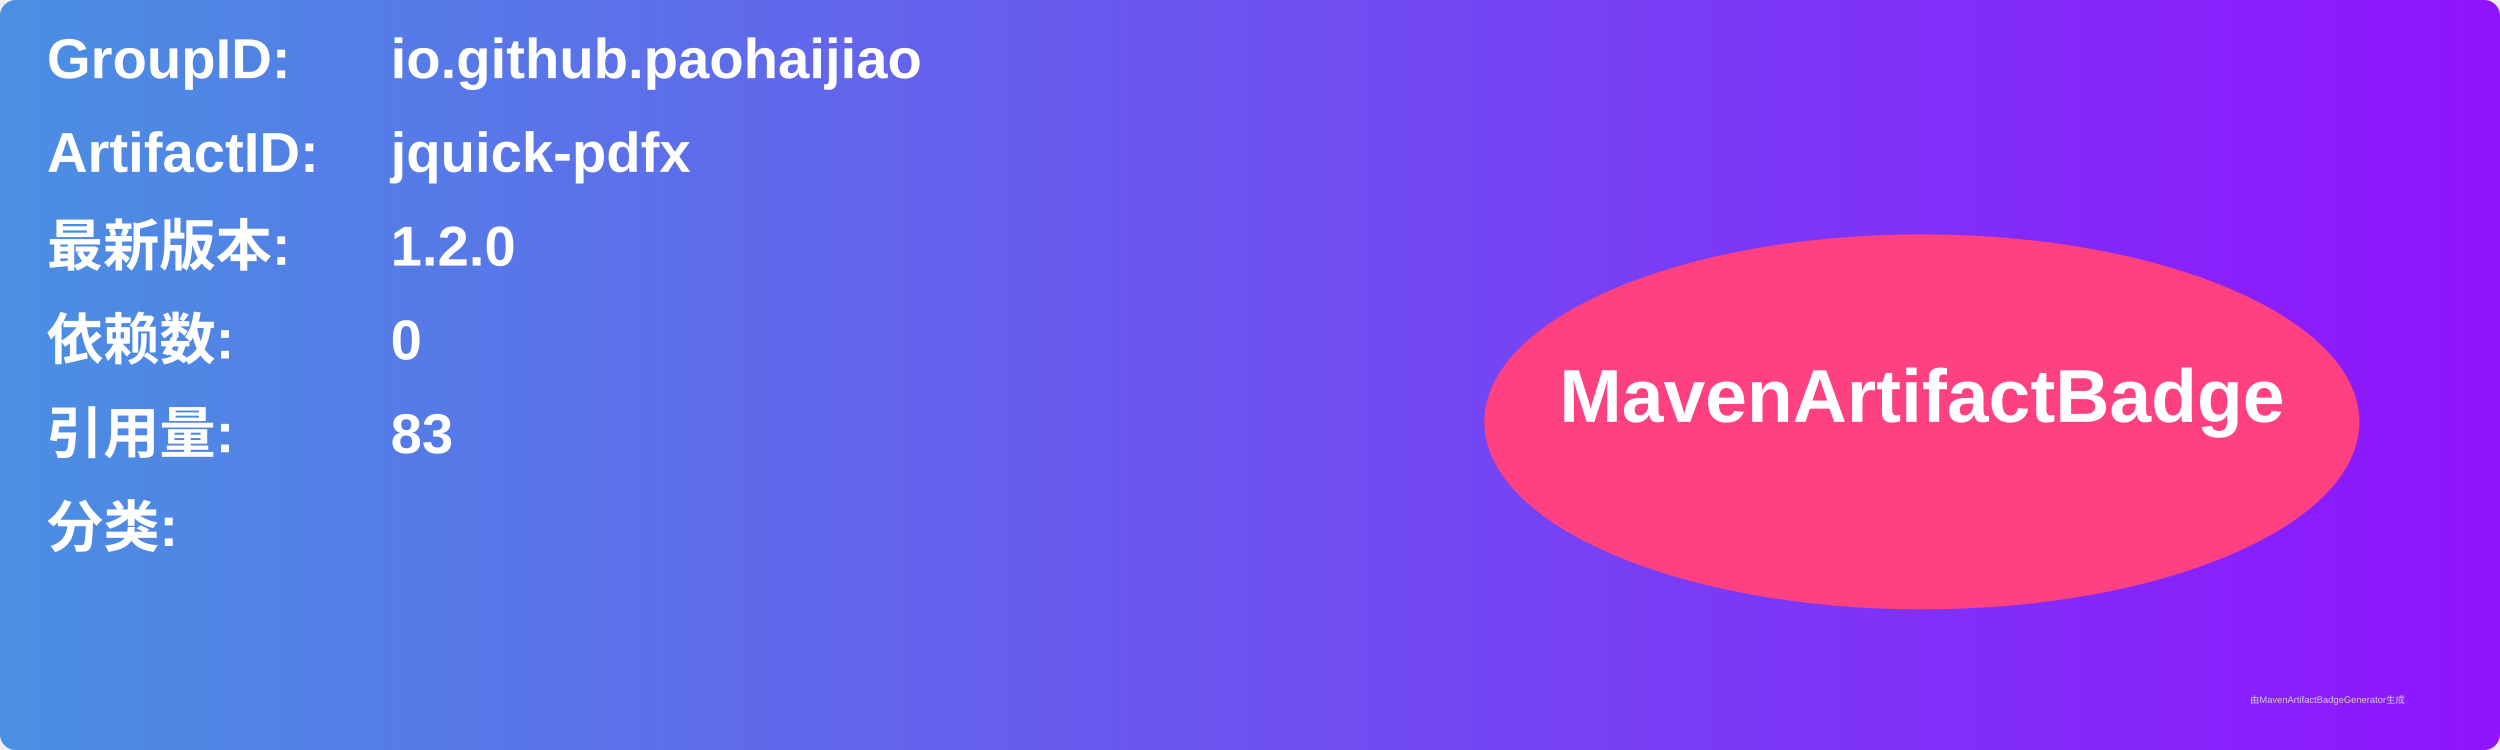
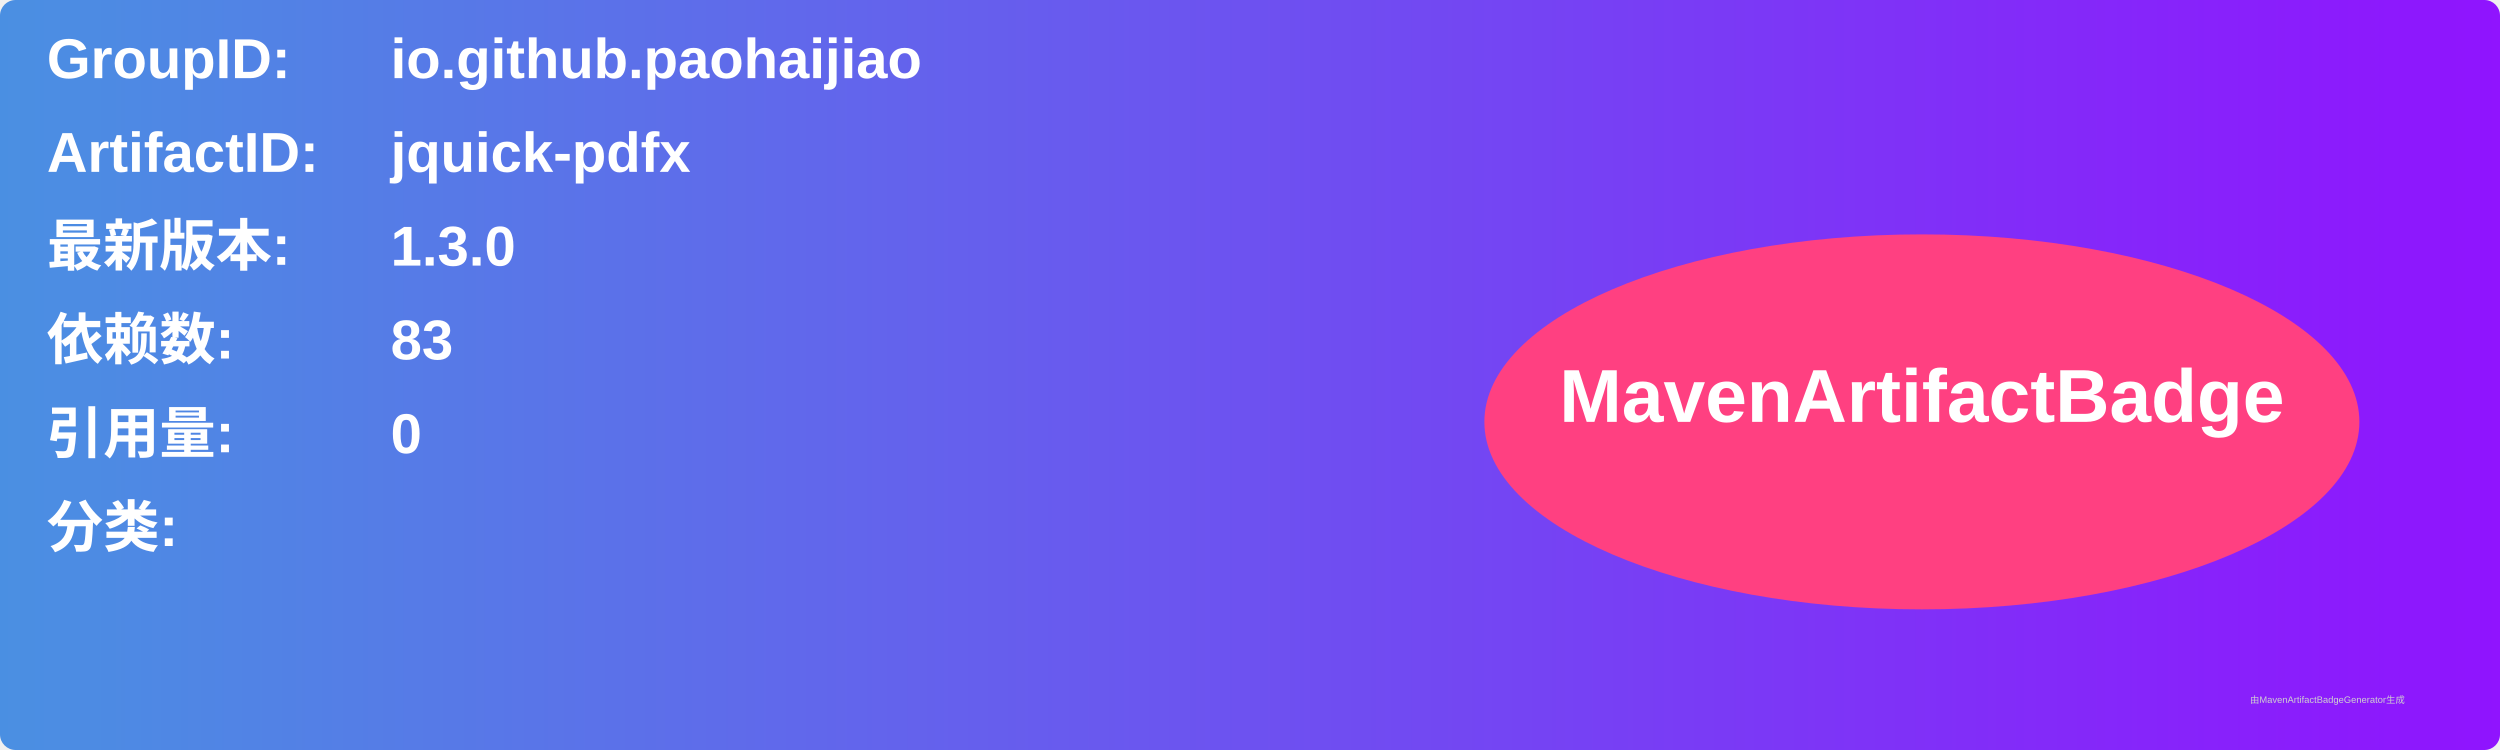
<svg xmlns="http://www.w3.org/2000/svg" width="800" height="240" viewBox="0 0 800 240">
  <linearGradient id="grad" x1="0%" y1="0%" x2="100%" y2="0%">
    <stop offset="0%" stop-color="#4a90e2" />
    <stop offset="100%" stop-color="#9013fe" />
  </linearGradient>
  <rect width="100%" height="100%" rx="5" ry="5" fill="url(#grad)" />
  <g transform="translate(15, 15)">
    <text x="0" y="10" font-family="Arial" font-size="18" fill="white" font-weight="bold" width="260">GroupID:</text>
    <text x="110" y="10" font-family="Arial" font-size="18" fill="white" font-weight="bold" width="460">io.github.paohaijiao</text>
    <text x="0" y="40" font-family="Arial" font-size="18" fill="white" font-weight="bold" width="260">ArtifactID:</text>
    <text x="110" y="40" font-family="Arial" font-size="18" fill="white" font-weight="bold" width="460">jquick-pdfx</text>
    <text x="0" y="70" font-family="Arial" font-size="18" fill="white" font-weight="bold">最新版本:</text>
    <text x="110" y="70" font-family="Arial" font-size="18" fill="white" font-weight="bold">
-       <tspan font-weight="bold">1.2.0</tspan>
+       <tspan font-weight="bold">1.3.0</tspan>
    </text>
    <text x="0" y="100" font-family="Arial" font-size="18" fill="white" font-weight="bold">依赖数: </text>
    <text x="110" y="100" font-family="Arial" font-size="18" fill="white">
-       <tspan font-weight="bold">0</tspan>
+       <tspan font-weight="bold">83</tspan>
    </text>
    <text x="0" y="130" font-family="Arial" font-size="18" fill="white" font-weight="bold">引用量: </text>
    <text x="110" y="130" font-family="Arial" font-size="18" fill="white">
-       <tspan font-weight="bold">83</tspan>
+       <tspan font-weight="bold">0</tspan>
    </text>
    <text x="0" y="160" font-family="Arial" font-size="18" fill="white" font-weight="bold">分类:</text>
    <text x="10" y="190" font-family="Arial" font-size="10" fill="white">
      <tspan font-weight="bold" />
    </text>
    <ellipse cx="600" cy="120" rx="140" ry="60" fill="#ff4081" />
    <text x="600" y="120" text-anchor="middle" font-family="Arial" font-size="24" fill="white" font-weight="bold">MavenArtifactBadge</text>
  </g>
  <text x="720" y="225" font-family="Arial" font-size="3" fill="#d0d0d0">由MavenArtifactBadgeGenerator生成</text>
</svg>
